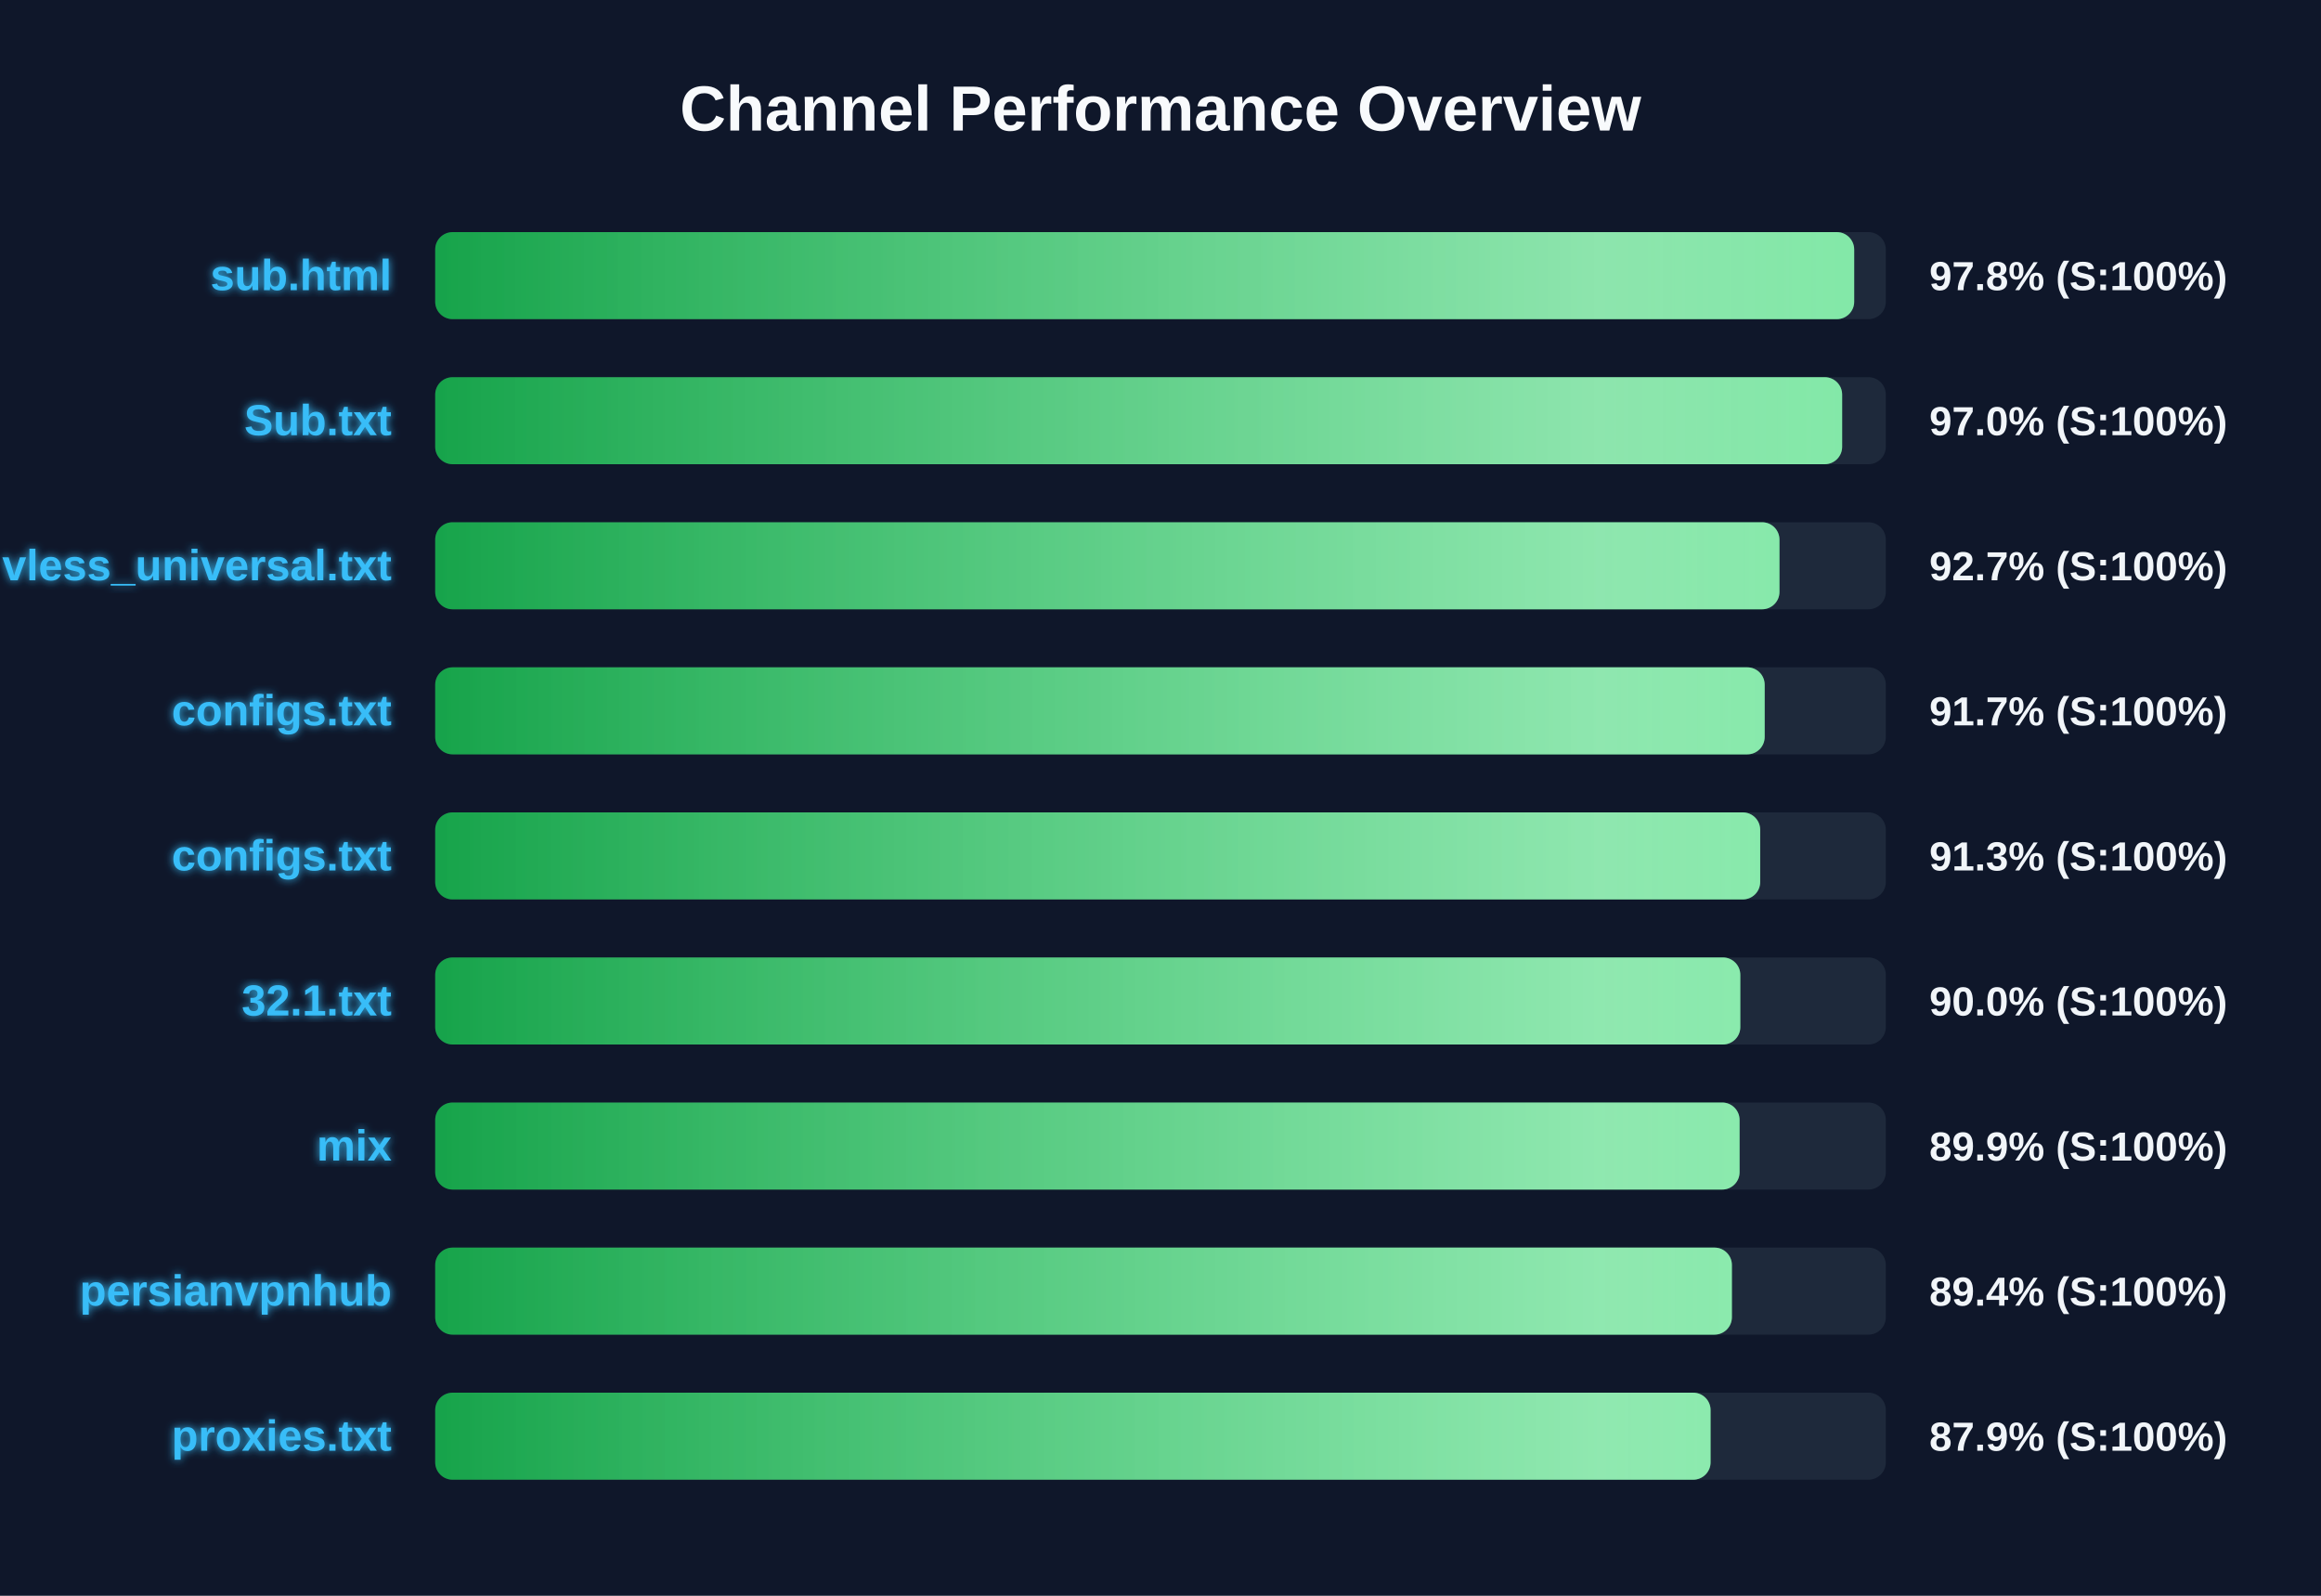
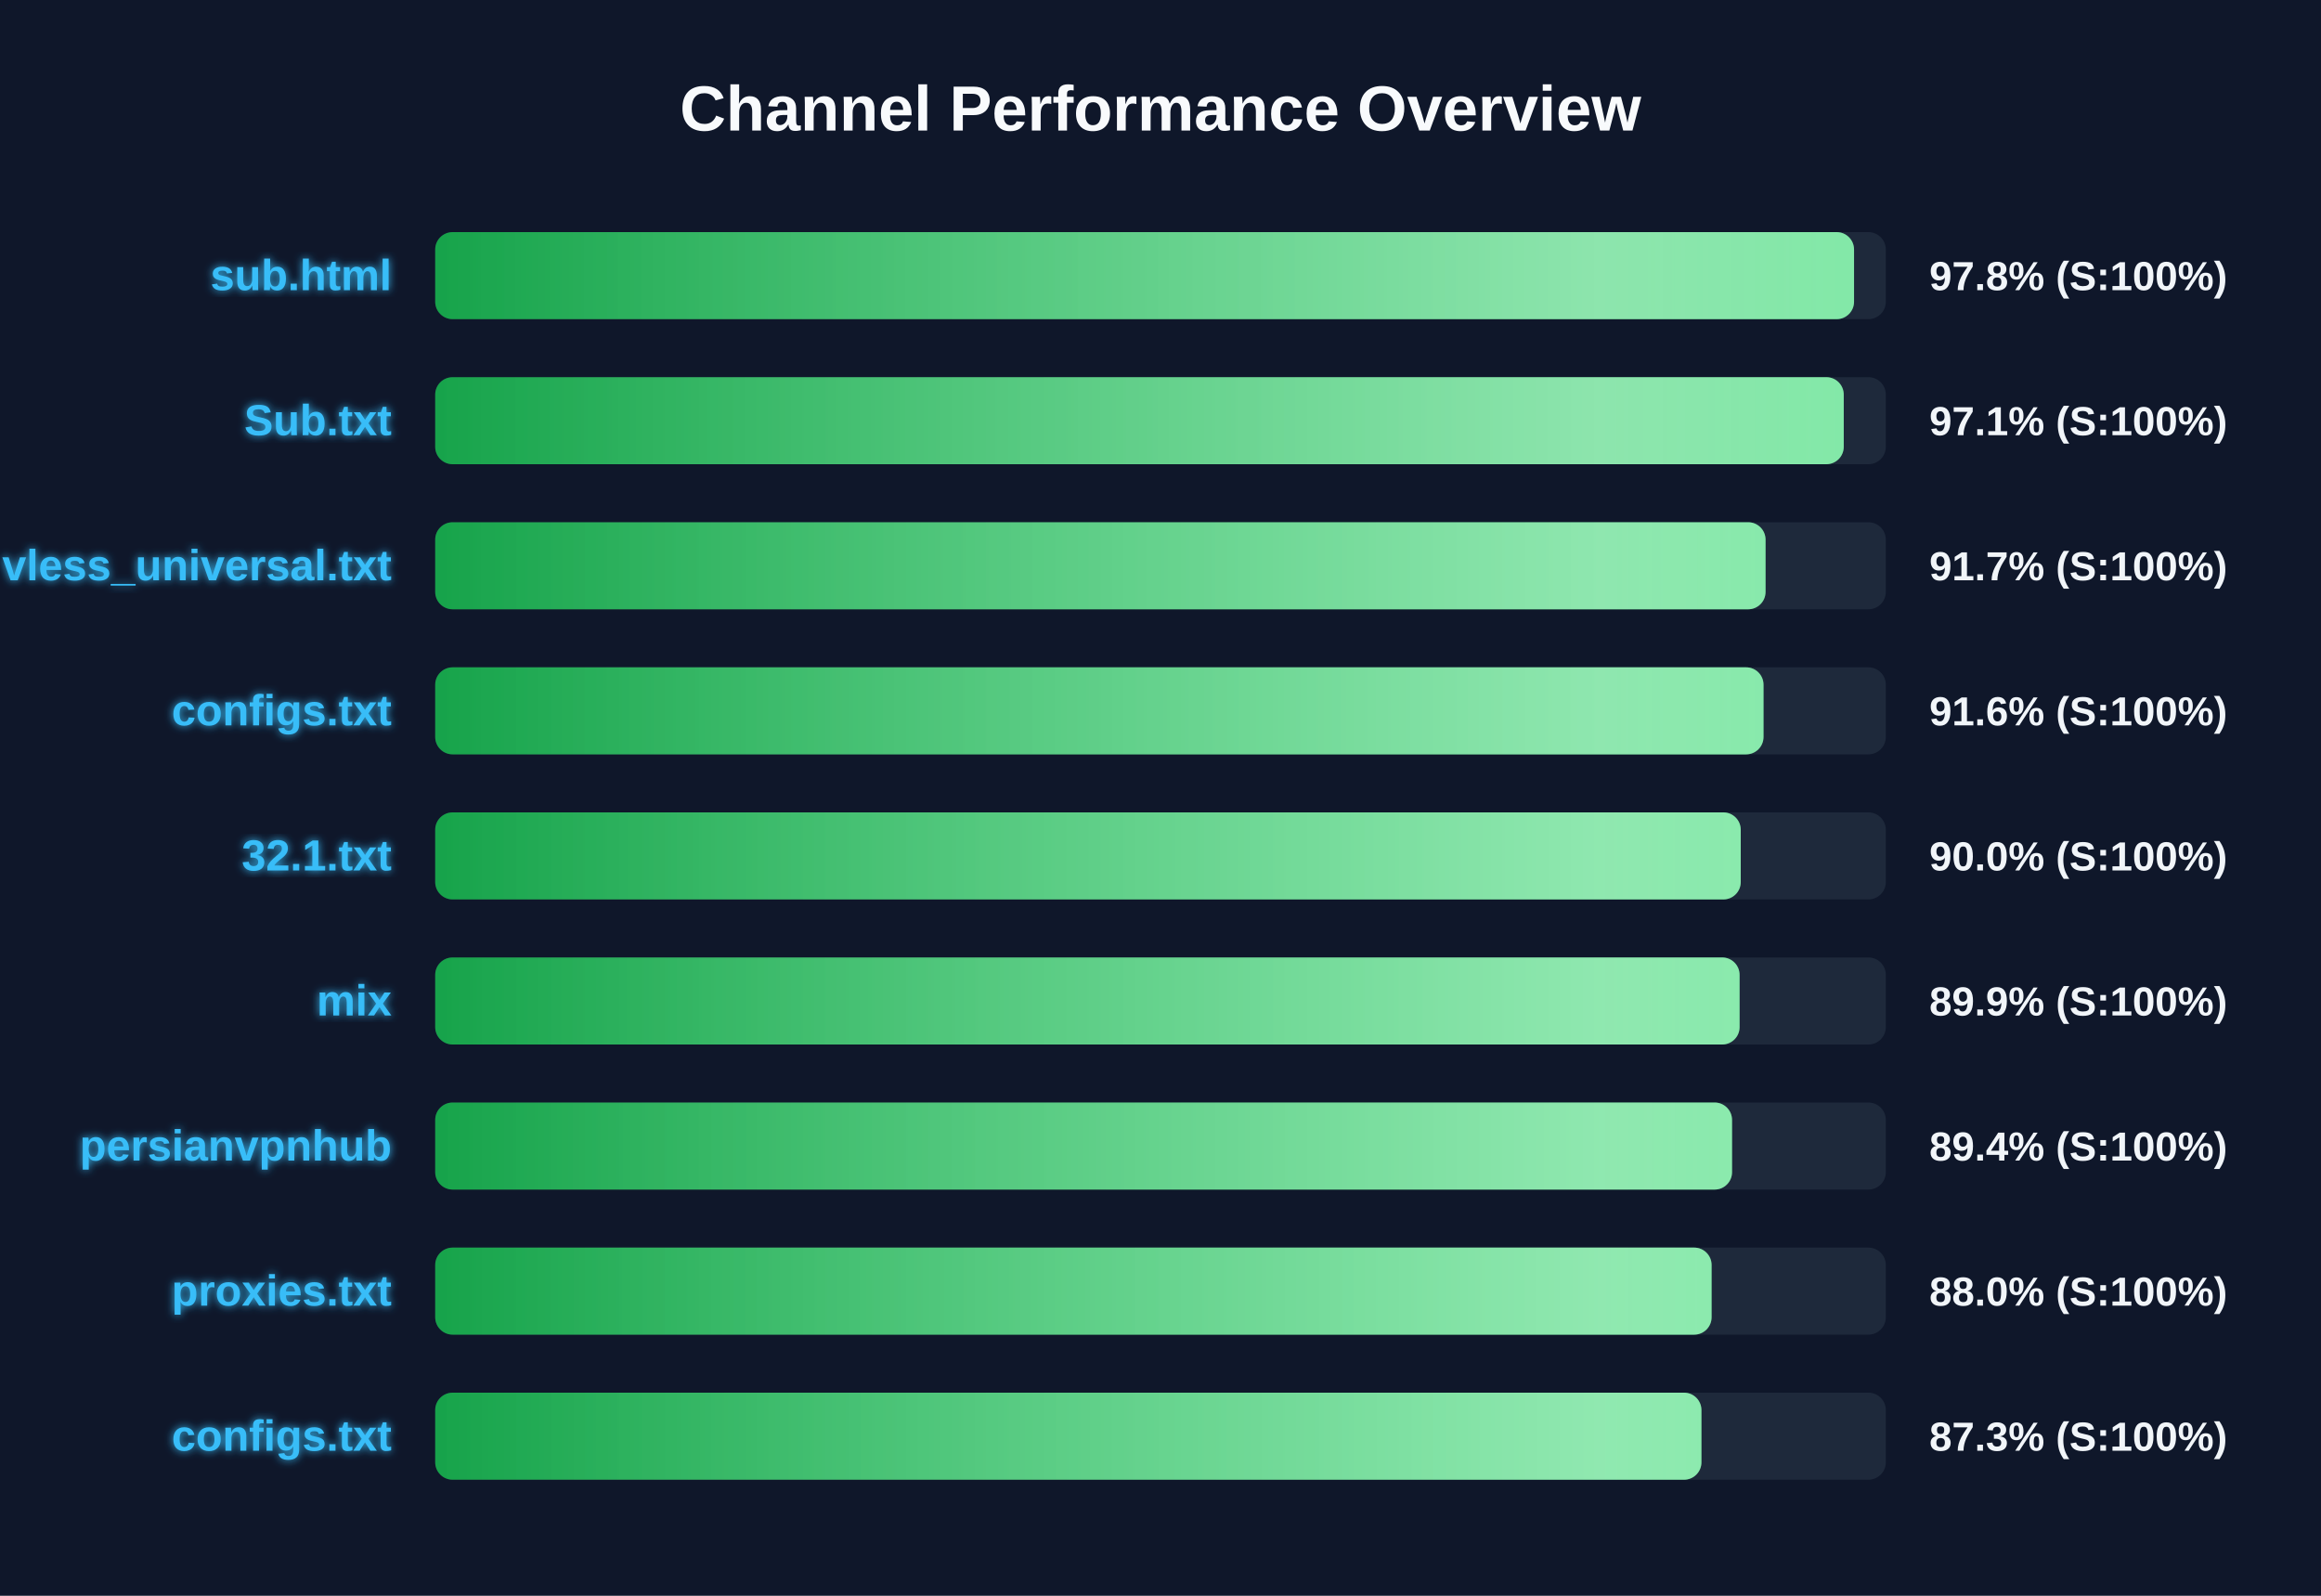
<svg xmlns="http://www.w3.org/2000/svg" width="800" height="550" version="1.1">
  <defs>
    <linearGradient id="grad-green" x1="0%" y1="0%" x2="100%" y2="0%">
      <stop offset="0%" stop-color="#16a34a" />
      <stop offset="100%" stop-color="#4ade80" />
    </linearGradient>
    <linearGradient id="grad-yellow" x1="0%" y1="0%" x2="100%" y2="0%">
      <stop offset="0%" stop-color="#ca8a04" />
      <stop offset="100%" stop-color="#fde047" />
    </linearGradient>
    <linearGradient id="grad-red" x1="0%" y1="0%" x2="100%" y2="0%">
      <stop offset="0%" stop-color="#dc2626" />
      <stop offset="100%" stop-color="#f87171" />
    </linearGradient>
    <linearGradient id="shimmer" x1="0%" y1="0%" x2="100%" y2="0%">
      <stop offset="0%" stop-color="rgba(255,255,255,0)" />
      <stop offset="50%" stop-color="rgba(255,255,255,0.4)" />
      <stop offset="100%" stop-color="rgba(255,255,255,0)" />
    </linearGradient>
    <filter id="glow" x="-20%" y="-20%" width="140%" height="140%">
      <feGaussianBlur stdDeviation="1.5" result="blur" />
      <feComposite in="SourceGraphic" in2="blur" operator="over" />
    </filter>
  </defs>
  <style>
        .bg-rect { fill: #0f172a; }
        .title { font: bold 22px 'Segoe UI', Arial, sans-serif; fill: #f8fafc; }
        .row { font: bold 15px 'Segoe UI', Arial, sans-serif; fill: #38bdf8; filter: url(#glow); }
        .score { font: bold 14px 'Segoe UI', Arial, sans-serif; fill: #f1f5f9; }
        @keyframes shimmer-anim {
            0% { transform: translateX(-100%); }
            100% { transform: translateX(200%); }
        }
        .shimmer-rect {
            animation: shimmer-anim 2.5s infinite linear;
        }
    </style>
  <rect width="100%" height="100%" class="bg-rect" />
  <text x="400" y="45" text-anchor="middle" class="title">Channel Performance Overview</text>
  <rect x="150" y="80" width="500" height="30" fill="#1e293b" rx="6" />
  <clipPath id="clip-0">
-     <rect x="150" y="80" width="489.1" height="30" rx="6" />
+     <rect x="150" y="80" width="489.05" height="30" rx="6" />
  </clipPath>
-   <rect x="150" y="80" width="489.1" height="30" fill="url(#grad-green)" rx="6" />
+   <rect x="150" y="80" width="489.05" height="30" fill="url(#grad-green)" rx="6" />
  <g clip-path="url(#clip-0)">
    <rect x="150" y="80" width="100%" height="30" fill="url(#shimmer)" class="shimmer-rect" />
  </g>
  <text x="135" y="100" text-anchor="end" class="row">sub.html</text>
  <text x="665" y="100" text-anchor="start" class="score">97.8% (S:100%)</text>
  <rect x="150" y="130" width="500" height="30" fill="#1e293b" rx="6" />
  <clipPath id="clip-1">
-     <rect x="150" y="130" width="484.95" height="30" rx="6" />
+     <rect x="150" y="130" width="485.5" height="30" rx="6" />
  </clipPath>
-   <rect x="150" y="130" width="484.95" height="30" fill="url(#grad-green)" rx="6" />
+   <rect x="150" y="130" width="485.5" height="30" fill="url(#grad-green)" rx="6" />
  <g clip-path="url(#clip-1)">
    <rect x="150" y="130" width="100%" height="30" fill="url(#shimmer)" class="shimmer-rect" />
  </g>
  <text x="135" y="150" text-anchor="end" class="row">Sub.txt</text>
-   <text x="665" y="150" text-anchor="start" class="score">97.0% (S:100%)</text>
+   <text x="665" y="150" text-anchor="start" class="score">97.1% (S:100%)</text>
  <rect x="150" y="180" width="500" height="30" fill="#1e293b" rx="6" />
  <clipPath id="clip-2">
-     <rect x="150" y="180" width="463.35" height="30" rx="6" />
+     <rect x="150" y="180" width="458.55" height="30" rx="6" />
  </clipPath>
-   <rect x="150" y="180" width="463.35" height="30" fill="url(#grad-green)" rx="6" />
+   <rect x="150" y="180" width="458.55" height="30" fill="url(#grad-green)" rx="6" />
  <g clip-path="url(#clip-2)">
    <rect x="150" y="180" width="100%" height="30" fill="url(#shimmer)" class="shimmer-rect" />
  </g>
  <text x="135" y="200" text-anchor="end" class="row">vless_universal.txt</text>
-   <text x="665" y="200" text-anchor="start" class="score">92.7% (S:100%)</text>
+   <text x="665" y="200" text-anchor="start" class="score">91.7% (S:100%)</text>
  <rect x="150" y="230" width="500" height="30" fill="#1e293b" rx="6" />
  <clipPath id="clip-3">
-     <rect x="150" y="230" width="458.25" height="30" rx="6" />
+     <rect x="150" y="230" width="457.85" height="30" rx="6" />
  </clipPath>
-   <rect x="150" y="230" width="458.25" height="30" fill="url(#grad-green)" rx="6" />
+   <rect x="150" y="230" width="457.85" height="30" fill="url(#grad-green)" rx="6" />
  <g clip-path="url(#clip-3)">
    <rect x="150" y="230" width="100%" height="30" fill="url(#shimmer)" class="shimmer-rect" />
  </g>
  <text x="135" y="250" text-anchor="end" class="row">configs.txt</text>
-   <text x="665" y="250" text-anchor="start" class="score">91.7% (S:100%)</text>
+   <text x="665" y="250" text-anchor="start" class="score">91.6% (S:100%)</text>
  <rect x="150" y="280" width="500" height="30" fill="#1e293b" rx="6" />
  <clipPath id="clip-4">
-     <rect x="150" y="280" width="456.7" height="30" rx="6" />
+     <rect x="150" y="280" width="450.0" height="30" rx="6" />
  </clipPath>
-   <rect x="150" y="280" width="456.7" height="30" fill="url(#grad-green)" rx="6" />
+   <rect x="150" y="280" width="450.0" height="30" fill="url(#grad-green)" rx="6" />
  <g clip-path="url(#clip-4)">
    <rect x="150" y="280" width="100%" height="30" fill="url(#shimmer)" class="shimmer-rect" />
  </g>
-   <text x="135" y="300" text-anchor="end" class="row">configs.txt</text>
-   <text x="665" y="300" text-anchor="start" class="score">91.3% (S:100%)</text>
+   <text x="135" y="300" text-anchor="end" class="row">32.1.txt</text>
+   <text x="665" y="300" text-anchor="start" class="score">90.0% (S:100%)</text>
  <rect x="150" y="330" width="500" height="30" fill="#1e293b" rx="6" />
  <clipPath id="clip-5">
-     <rect x="150" y="330" width="449.85" height="30" rx="6" />
+     <rect x="150" y="330" width="449.6" height="30" rx="6" />
  </clipPath>
-   <rect x="150" y="330" width="449.85" height="30" fill="url(#grad-green)" rx="6" />
+   <rect x="150" y="330" width="449.6" height="30" fill="url(#grad-green)" rx="6" />
  <g clip-path="url(#clip-5)">
    <rect x="150" y="330" width="100%" height="30" fill="url(#shimmer)" class="shimmer-rect" />
  </g>
-   <text x="135" y="350" text-anchor="end" class="row">32.1.txt</text>
-   <text x="665" y="350" text-anchor="start" class="score">90.0% (S:100%)</text>
+   <text x="135" y="350" text-anchor="end" class="row">mix</text>
+   <text x="665" y="350" text-anchor="start" class="score">89.9% (S:100%)</text>
  <rect x="150" y="380" width="500" height="30" fill="#1e293b" rx="6" />
  <clipPath id="clip-6">
-     <rect x="150" y="380" width="449.6" height="30" rx="6" />
+     <rect x="150" y="380" width="447.0" height="30" rx="6" />
  </clipPath>
-   <rect x="150" y="380" width="449.6" height="30" fill="url(#grad-green)" rx="6" />
+   <rect x="150" y="380" width="447.0" height="30" fill="url(#grad-green)" rx="6" />
  <g clip-path="url(#clip-6)">
    <rect x="150" y="380" width="100%" height="30" fill="url(#shimmer)" class="shimmer-rect" />
  </g>
-   <text x="135" y="400" text-anchor="end" class="row">mix</text>
-   <text x="665" y="400" text-anchor="start" class="score">89.9% (S:100%)</text>
+   <text x="135" y="400" text-anchor="end" class="row">persianvpnhub</text>
+   <text x="665" y="400" text-anchor="start" class="score">89.4% (S:100%)</text>
  <rect x="150" y="430" width="500" height="30" fill="#1e293b" rx="6" />
  <clipPath id="clip-7">
-     <rect x="150" y="430" width="446.95" height="30" rx="6" />
+     <rect x="150" y="430" width="439.95" height="30" rx="6" />
  </clipPath>
-   <rect x="150" y="430" width="446.95" height="30" fill="url(#grad-green)" rx="6" />
+   <rect x="150" y="430" width="439.95" height="30" fill="url(#grad-green)" rx="6" />
  <g clip-path="url(#clip-7)">
    <rect x="150" y="430" width="100%" height="30" fill="url(#shimmer)" class="shimmer-rect" />
  </g>
-   <text x="135" y="450" text-anchor="end" class="row">persianvpnhub</text>
-   <text x="665" y="450" text-anchor="start" class="score">89.4% (S:100%)</text>
+   <text x="135" y="450" text-anchor="end" class="row">proxies.txt</text>
+   <text x="665" y="450" text-anchor="start" class="score">88.0% (S:100%)</text>
  <rect x="150" y="480" width="500" height="30" fill="#1e293b" rx="6" />
  <clipPath id="clip-8">
-     <rect x="150" y="480" width="439.6" height="30" rx="6" />
+     <rect x="150" y="480" width="436.45" height="30" rx="6" />
  </clipPath>
-   <rect x="150" y="480" width="439.6" height="30" fill="url(#grad-green)" rx="6" />
+   <rect x="150" y="480" width="436.45" height="30" fill="url(#grad-green)" rx="6" />
  <g clip-path="url(#clip-8)">
    <rect x="150" y="480" width="100%" height="30" fill="url(#shimmer)" class="shimmer-rect" />
  </g>
-   <text x="135" y="500" text-anchor="end" class="row">proxies.txt</text>
-   <text x="665" y="500" text-anchor="start" class="score">87.9% (S:100%)</text>
+   <text x="135" y="500" text-anchor="end" class="row">configs.txt</text>
+   <text x="665" y="500" text-anchor="start" class="score">87.3% (S:100%)</text>
</svg>
